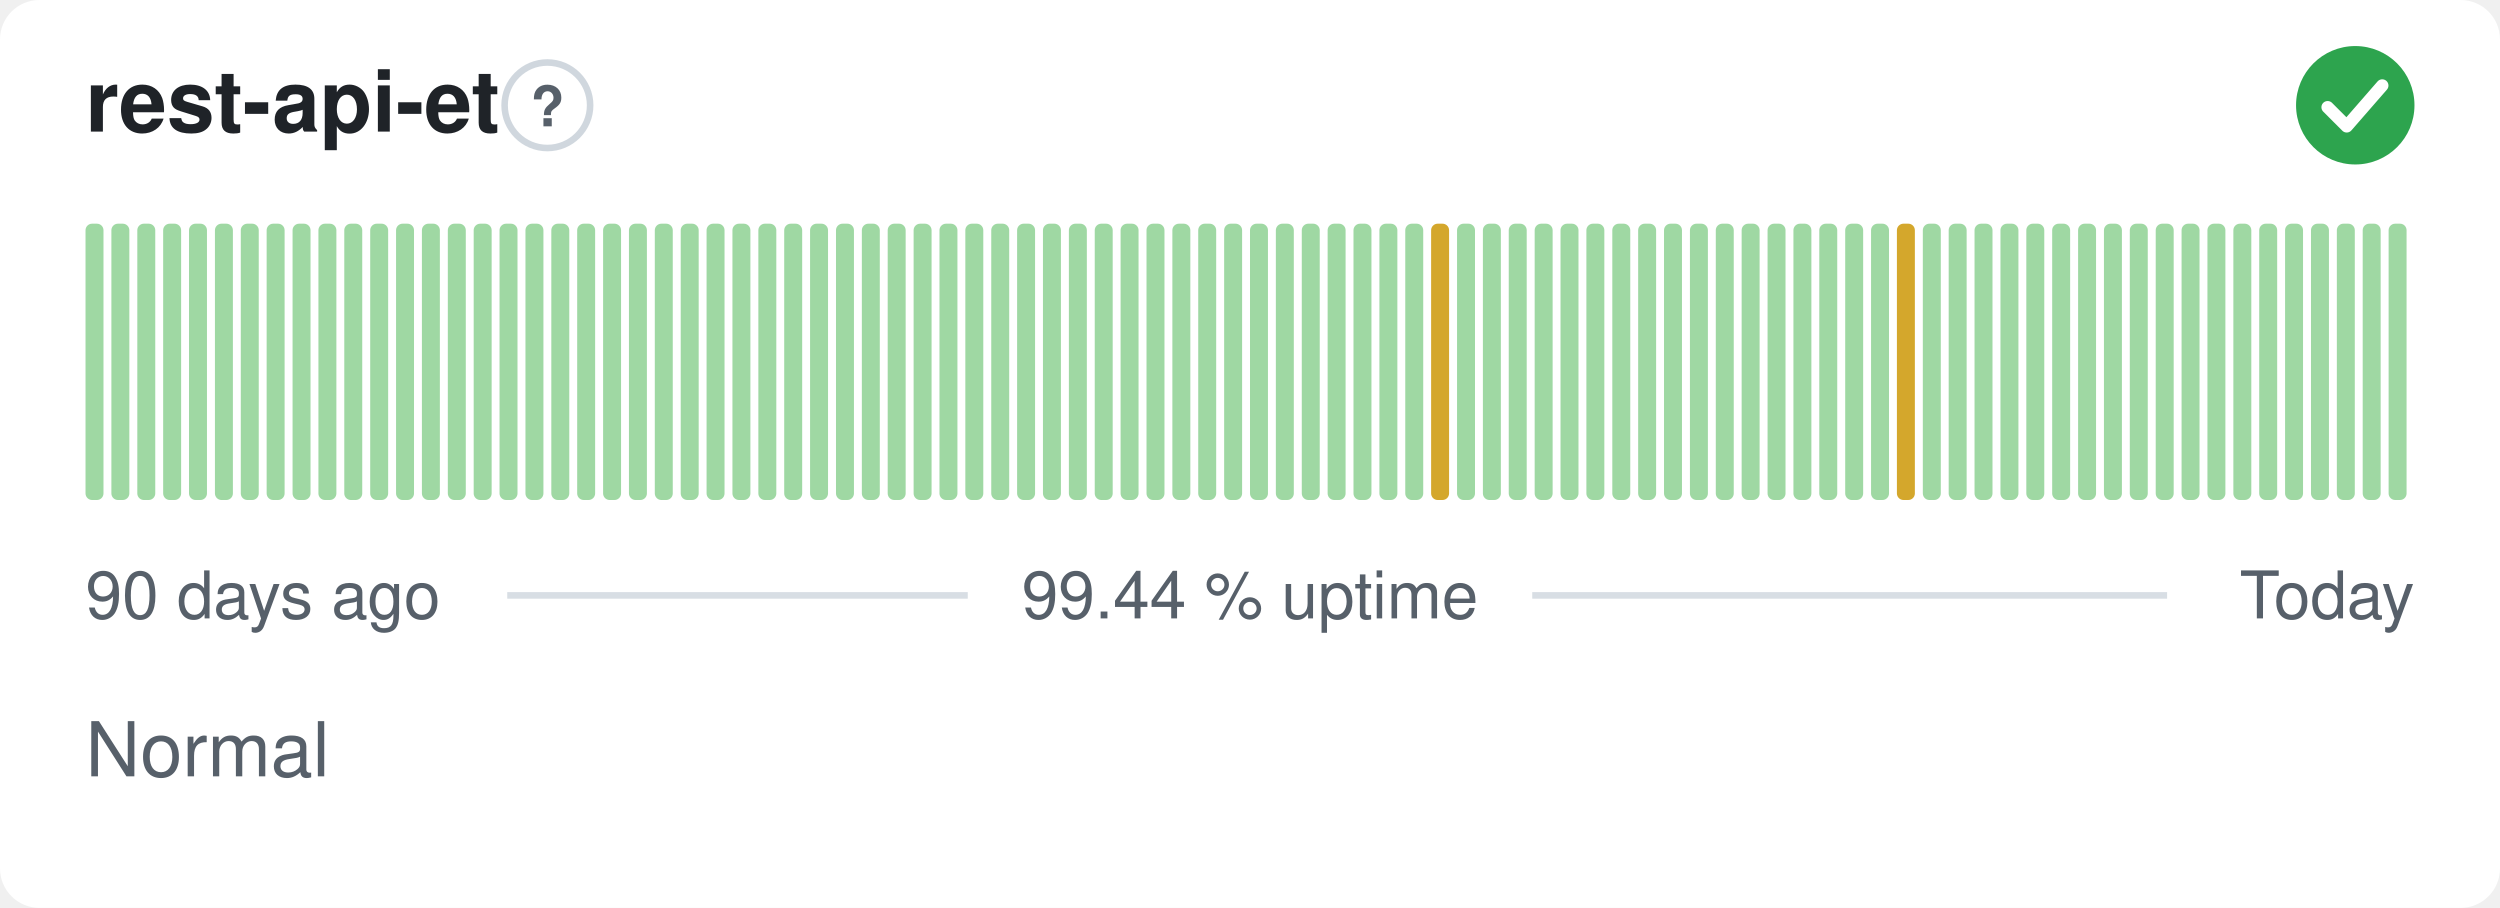
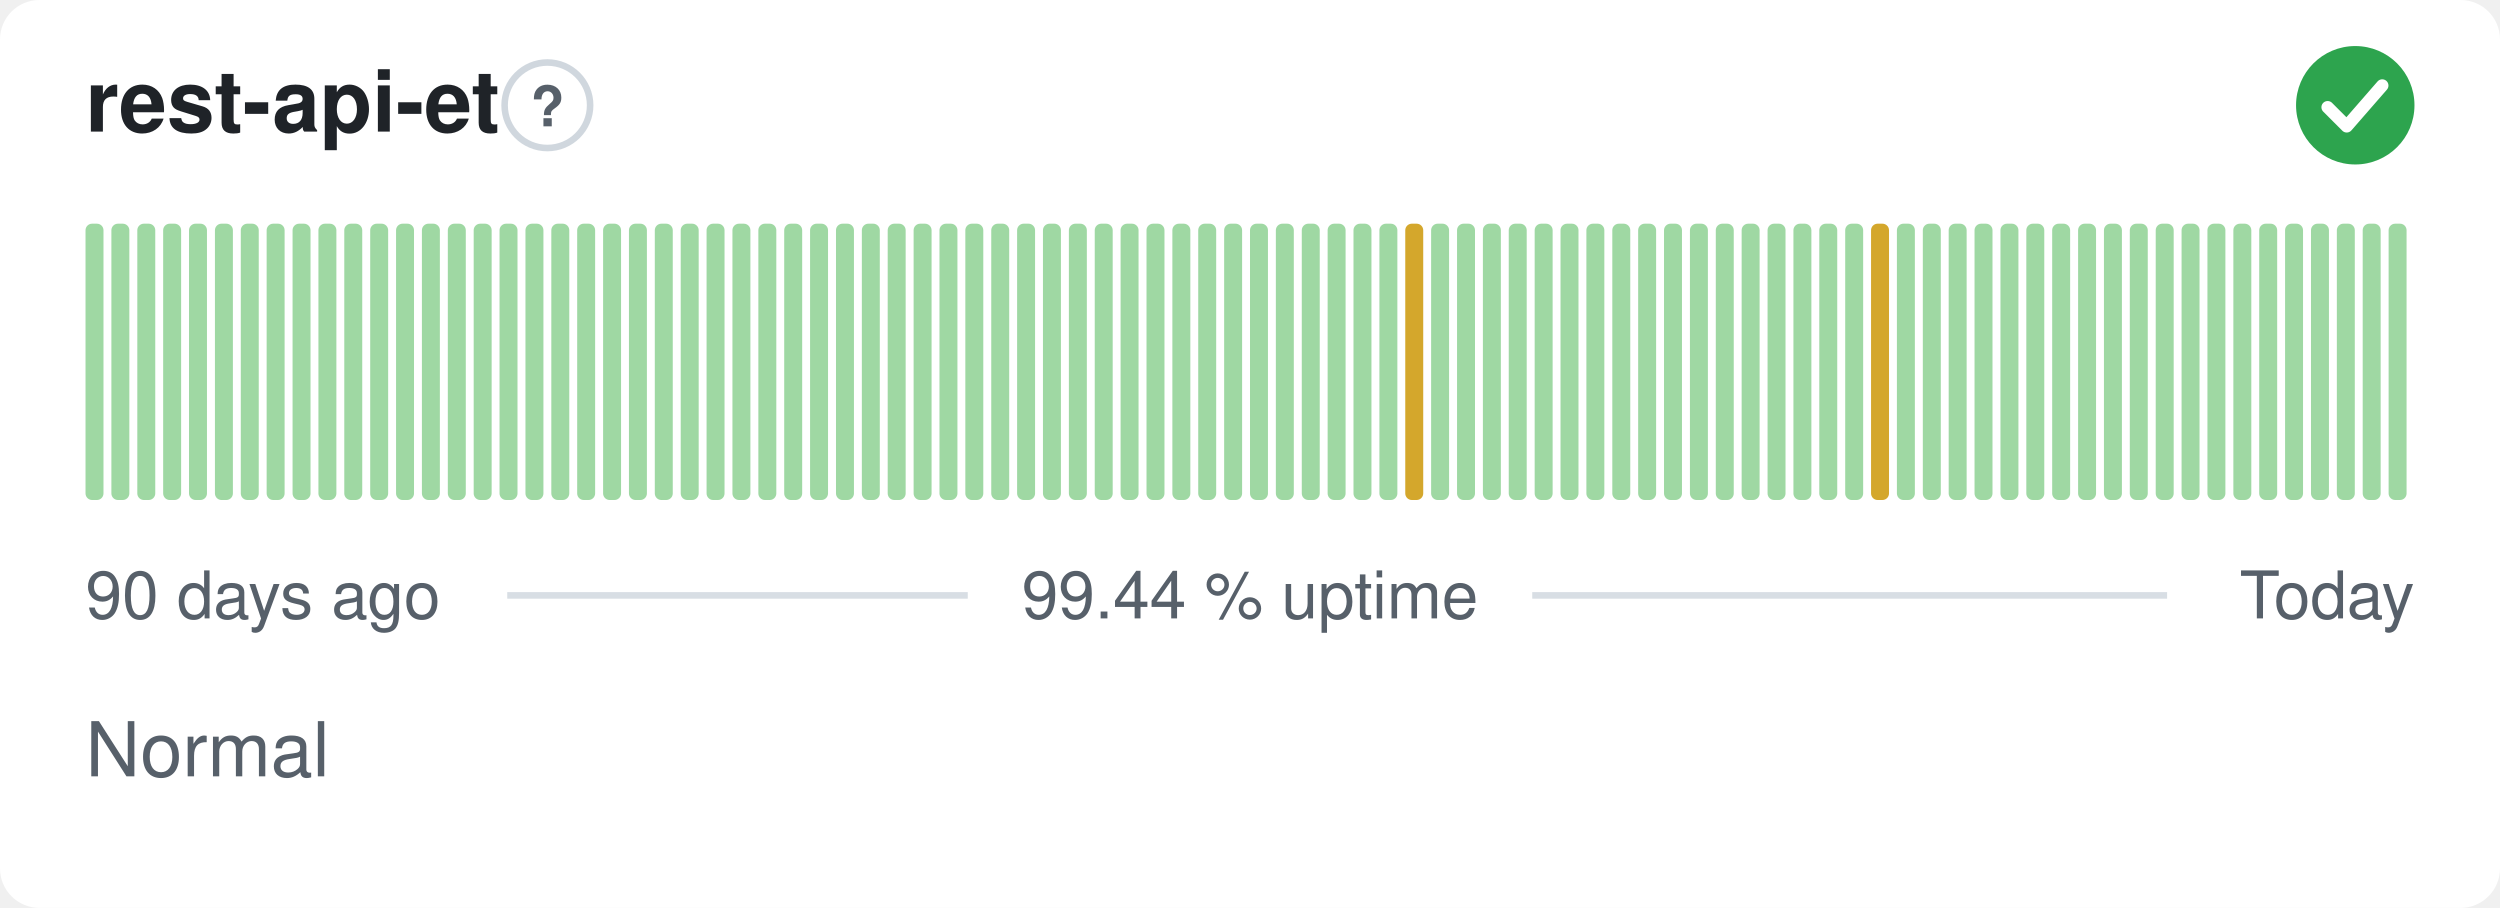
<svg xmlns="http://www.w3.org/2000/svg" width="380" height="138" viewBox="0 0 380 138" role="img" aria-label="rest-api-et: Normal, 99.44 % uptime over the last 90 days" font-family="-apple-system,BlinkMacSystemFont,'Segoe UI',Helvetica,Arial,sans-serif">
  <style>
    @media (prefers-color-scheme: dark) {
      .bg { fill: #0d1117 }
      .title { fill: #e6edf3 }
      .muted { fill: #8b949e }
      .hint { stroke: #30363d }
      .rule { stroke: #30363d }
      .nodata { fill: #21262d }
    }
  </style>
  <rect class="bg" width="380" height="138" rx="6" fill="#ffffff" />
  <text class="title" x="13" y="20" font-size="13" font-weight="600" fill="#1f2328">rest-api-et</text>
  <circle class="hint" cx="83.2" cy="16" r="6.5" fill="none" stroke="#d0d7de" stroke-width="1" />
  <text class="muted" x="83.2" y="19.2" text-anchor="middle" font-size="8.5" font-weight="700" fill="#57606a">?</text>
  <circle cx="358" cy="16" r="9" fill="#2da44e" />
  <path d="M353.80 16.30l2.90 2.90 5.40 -6.20" fill="none" stroke="#fff" stroke-width="1.89" stroke-linecap="round" stroke-linejoin="round" />
  <rect x="13.00" y="34.00" width="2.73" height="42.00" rx="1" fill="#9fd8a3" />
  <rect x="16.93" y="34.00" width="2.73" height="42.00" rx="1" fill="#9fd8a3" />
  <rect x="20.87" y="34.00" width="2.73" height="42.00" rx="1" fill="#9fd8a3" />
  <rect x="24.80" y="34.00" width="2.73" height="42.00" rx="1" fill="#9fd8a3" />
  <rect x="28.73" y="34.00" width="2.73" height="42.00" rx="1" fill="#9fd8a3" />
  <rect x="32.67" y="34.00" width="2.73" height="42.00" rx="1" fill="#9fd8a3" />
  <rect x="36.60" y="34.00" width="2.73" height="42.00" rx="1" fill="#9fd8a3" />
  <rect x="40.53" y="34.00" width="2.73" height="42.00" rx="1" fill="#9fd8a3" />
  <rect x="44.47" y="34.00" width="2.73" height="42.00" rx="1" fill="#9fd8a3" />
  <rect x="48.40" y="34.00" width="2.73" height="42.00" rx="1" fill="#9fd8a3" />
  <rect x="52.33" y="34.00" width="2.73" height="42.00" rx="1" fill="#9fd8a3" />
  <rect x="56.27" y="34.00" width="2.73" height="42.00" rx="1" fill="#9fd8a3" />
  <rect x="60.20" y="34.00" width="2.73" height="42.00" rx="1" fill="#9fd8a3" />
  <rect x="64.13" y="34.00" width="2.73" height="42.00" rx="1" fill="#9fd8a3" />
  <rect x="68.07" y="34.00" width="2.73" height="42.00" rx="1" fill="#9fd8a3" />
  <rect x="72.00" y="34.00" width="2.73" height="42.00" rx="1" fill="#9fd8a3" />
  <rect x="75.93" y="34.00" width="2.73" height="42.00" rx="1" fill="#9fd8a3" />
  <rect x="79.87" y="34.00" width="2.73" height="42.00" rx="1" fill="#9fd8a3" />
  <rect x="83.80" y="34.00" width="2.73" height="42.00" rx="1" fill="#9fd8a3" />
  <rect x="87.73" y="34.00" width="2.73" height="42.00" rx="1" fill="#9fd8a3" />
  <rect x="91.67" y="34.00" width="2.73" height="42.00" rx="1" fill="#9fd8a3" />
  <rect x="95.60" y="34.00" width="2.73" height="42.00" rx="1" fill="#9fd8a3" />
  <rect x="99.53" y="34.00" width="2.73" height="42.00" rx="1" fill="#9fd8a3" />
  <rect x="103.47" y="34.00" width="2.73" height="42.00" rx="1" fill="#9fd8a3" />
  <rect x="107.40" y="34.00" width="2.73" height="42.00" rx="1" fill="#9fd8a3" />
  <rect x="111.33" y="34.00" width="2.73" height="42.00" rx="1" fill="#9fd8a3" />
  <rect x="115.27" y="34.00" width="2.73" height="42.00" rx="1" fill="#9fd8a3" />
  <rect x="119.20" y="34.00" width="2.73" height="42.00" rx="1" fill="#9fd8a3" />
  <rect x="123.13" y="34.00" width="2.73" height="42.00" rx="1" fill="#9fd8a3" />
  <rect x="127.07" y="34.00" width="2.73" height="42.00" rx="1" fill="#9fd8a3" />
  <rect x="131.00" y="34.00" width="2.73" height="42.00" rx="1" fill="#9fd8a3" />
  <rect x="134.93" y="34.00" width="2.73" height="42.00" rx="1" fill="#9fd8a3" />
  <rect x="138.87" y="34.00" width="2.73" height="42.00" rx="1" fill="#9fd8a3" />
  <rect x="142.80" y="34.00" width="2.73" height="42.00" rx="1" fill="#9fd8a3" />
  <rect x="146.73" y="34.00" width="2.73" height="42.00" rx="1" fill="#9fd8a3" />
  <rect x="150.67" y="34.00" width="2.73" height="42.00" rx="1" fill="#9fd8a3" />
  <rect x="154.60" y="34.00" width="2.73" height="42.00" rx="1" fill="#9fd8a3" />
  <rect x="158.53" y="34.00" width="2.73" height="42.00" rx="1" fill="#9fd8a3" />
  <rect x="162.47" y="34.00" width="2.73" height="42.00" rx="1" fill="#9fd8a3" />
  <rect x="166.40" y="34.00" width="2.73" height="42.00" rx="1" fill="#9fd8a3" />
  <rect x="170.33" y="34.00" width="2.73" height="42.00" rx="1" fill="#9fd8a3" />
  <rect x="174.27" y="34.00" width="2.73" height="42.00" rx="1" fill="#9fd8a3" />
  <rect x="178.20" y="34.00" width="2.73" height="42.00" rx="1" fill="#9fd8a3" />
  <rect x="182.13" y="34.00" width="2.73" height="42.00" rx="1" fill="#9fd8a3" />
  <rect x="186.07" y="34.00" width="2.73" height="42.00" rx="1" fill="#9fd8a3" />
  <rect x="190.00" y="34.00" width="2.73" height="42.00" rx="1" fill="#9fd8a3" />
  <rect x="193.93" y="34.00" width="2.73" height="42.00" rx="1" fill="#9fd8a3" />
  <rect x="197.87" y="34.00" width="2.73" height="42.00" rx="1" fill="#9fd8a3" />
  <rect x="201.80" y="34.00" width="2.73" height="42.00" rx="1" fill="#9fd8a3" />
  <rect x="205.73" y="34.00" width="2.73" height="42.00" rx="1" fill="#9fd8a3" />
  <rect x="209.67" y="34.00" width="2.73" height="42.00" rx="1" fill="#9fd8a3" />
-   <rect x="213.60" y="34.00" width="2.73" height="42.00" rx="1" fill="#9fd8a3" />
-   <rect x="217.53" y="34.00" width="2.73" height="42.00" rx="1" fill="#d4a72c" />
+   <rect x="213.60" y="34.00" width="2.73" height="42.00" rx="1" fill="#d4a72c" />
+   <rect x="217.53" y="34.00" width="2.73" height="42.00" rx="1" fill="#9fd8a3" />
  <rect x="221.47" y="34.00" width="2.73" height="42.00" rx="1" fill="#9fd8a3" />
  <rect x="225.40" y="34.00" width="2.73" height="42.00" rx="1" fill="#9fd8a3" />
  <rect x="229.33" y="34.00" width="2.73" height="42.00" rx="1" fill="#9fd8a3" />
  <rect x="233.27" y="34.00" width="2.73" height="42.00" rx="1" fill="#9fd8a3" />
  <rect x="237.20" y="34.00" width="2.73" height="42.00" rx="1" fill="#9fd8a3" />
  <rect x="241.13" y="34.00" width="2.73" height="42.00" rx="1" fill="#9fd8a3" />
  <rect x="245.07" y="34.00" width="2.73" height="42.00" rx="1" fill="#9fd8a3" />
  <rect x="249.00" y="34.00" width="2.73" height="42.00" rx="1" fill="#9fd8a3" />
  <rect x="252.93" y="34.00" width="2.73" height="42.00" rx="1" fill="#9fd8a3" />
  <rect x="256.87" y="34.00" width="2.73" height="42.00" rx="1" fill="#9fd8a3" />
  <rect x="260.80" y="34.00" width="2.73" height="42.00" rx="1" fill="#9fd8a3" />
  <rect x="264.73" y="34.00" width="2.73" height="42.00" rx="1" fill="#9fd8a3" />
  <rect x="268.67" y="34.00" width="2.73" height="42.00" rx="1" fill="#9fd8a3" />
  <rect x="272.60" y="34.00" width="2.73" height="42.00" rx="1" fill="#9fd8a3" />
  <rect x="276.53" y="34.00" width="2.73" height="42.00" rx="1" fill="#9fd8a3" />
  <rect x="280.47" y="34.00" width="2.73" height="42.00" rx="1" fill="#9fd8a3" />
-   <rect x="284.40" y="34.00" width="2.73" height="42.00" rx="1" fill="#9fd8a3" />
-   <rect x="288.33" y="34.00" width="2.73" height="42.00" rx="1" fill="#d4a72c" />
+   <rect x="284.40" y="34.00" width="2.73" height="42.00" rx="1" fill="#d4a72c" />
+   <rect x="288.33" y="34.00" width="2.73" height="42.00" rx="1" fill="#9fd8a3" />
  <rect x="292.27" y="34.00" width="2.73" height="42.00" rx="1" fill="#9fd8a3" />
  <rect x="296.20" y="34.00" width="2.73" height="42.00" rx="1" fill="#9fd8a3" />
  <rect x="300.13" y="34.00" width="2.73" height="42.00" rx="1" fill="#9fd8a3" />
  <rect x="304.07" y="34.00" width="2.73" height="42.00" rx="1" fill="#9fd8a3" />
  <rect x="308.00" y="34.00" width="2.73" height="42.00" rx="1" fill="#9fd8a3" />
  <rect x="311.93" y="34.00" width="2.73" height="42.00" rx="1" fill="#9fd8a3" />
  <rect x="315.87" y="34.00" width="2.73" height="42.00" rx="1" fill="#9fd8a3" />
  <rect x="319.80" y="34.00" width="2.73" height="42.00" rx="1" fill="#9fd8a3" />
  <rect x="323.73" y="34.00" width="2.73" height="42.00" rx="1" fill="#9fd8a3" />
  <rect x="327.67" y="34.00" width="2.73" height="42.00" rx="1" fill="#9fd8a3" />
  <rect x="331.60" y="34.00" width="2.73" height="42.00" rx="1" fill="#9fd8a3" />
  <rect x="335.53" y="34.00" width="2.73" height="42.00" rx="1" fill="#9fd8a3" />
  <rect x="339.47" y="34.00" width="2.73" height="42.00" rx="1" fill="#9fd8a3" />
  <rect x="343.40" y="34.00" width="2.73" height="42.00" rx="1" fill="#9fd8a3" />
  <rect x="347.33" y="34.00" width="2.73" height="42.00" rx="1" fill="#9fd8a3" />
  <rect x="351.27" y="34.00" width="2.73" height="42.00" rx="1" fill="#9fd8a3" />
  <rect x="355.20" y="34.00" width="2.73" height="42.00" rx="1" fill="#9fd8a3" />
  <rect x="359.13" y="34.00" width="2.73" height="42.00" rx="1" fill="#9fd8a3" />
  <rect x="363.07" y="34.00" width="2.73" height="42.00" rx="1" fill="#9fd8a3" />
  <text class="muted" x="13" y="94" font-size="10" fill="#57606a">90 days ago</text>
  <text class="muted" x="190" y="94" text-anchor="middle" font-size="10" fill="#57606a">99.44 % uptime</text>
  <text class="muted" x="367" y="94" text-anchor="end" font-size="10" fill="#57606a">Today</text>
  <line class="rule" x1="77.1" y1="90.5" x2="147.1" y2="90.5" stroke="#d8dee4" stroke-width="1" />
  <line class="rule" x1="232.9" y1="90.5" x2="329.4" y2="90.5" stroke="#d8dee4" stroke-width="1" />
  <text class="muted" x="13" y="118" font-size="11.5" fill="#57606a">Normal</text>
</svg>
